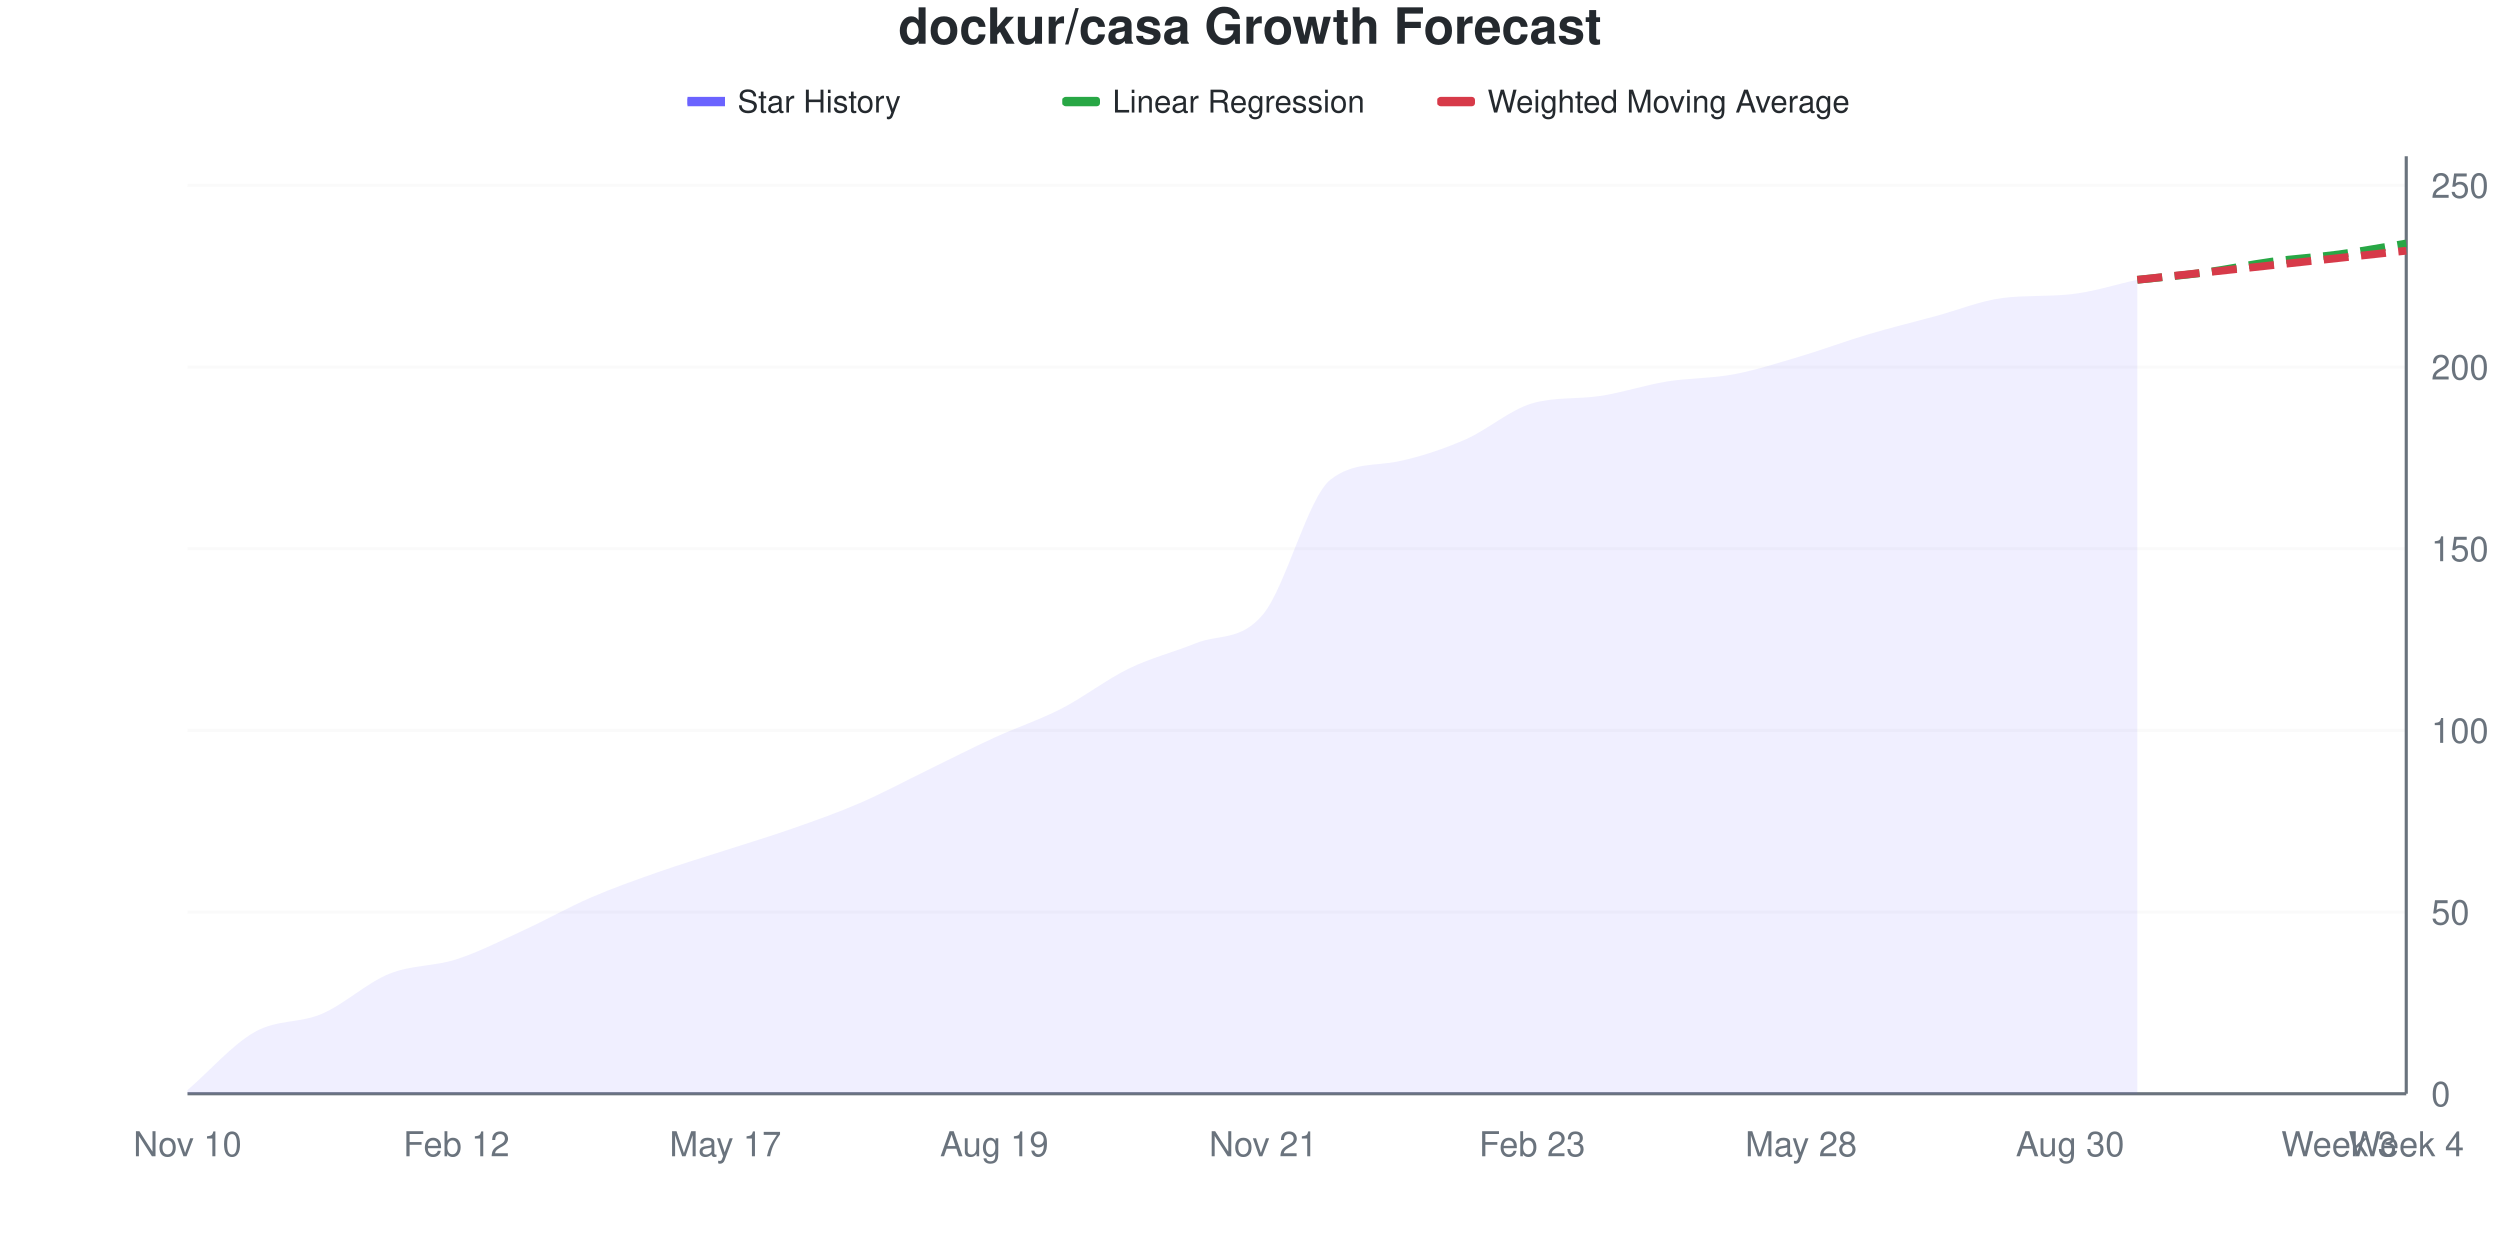
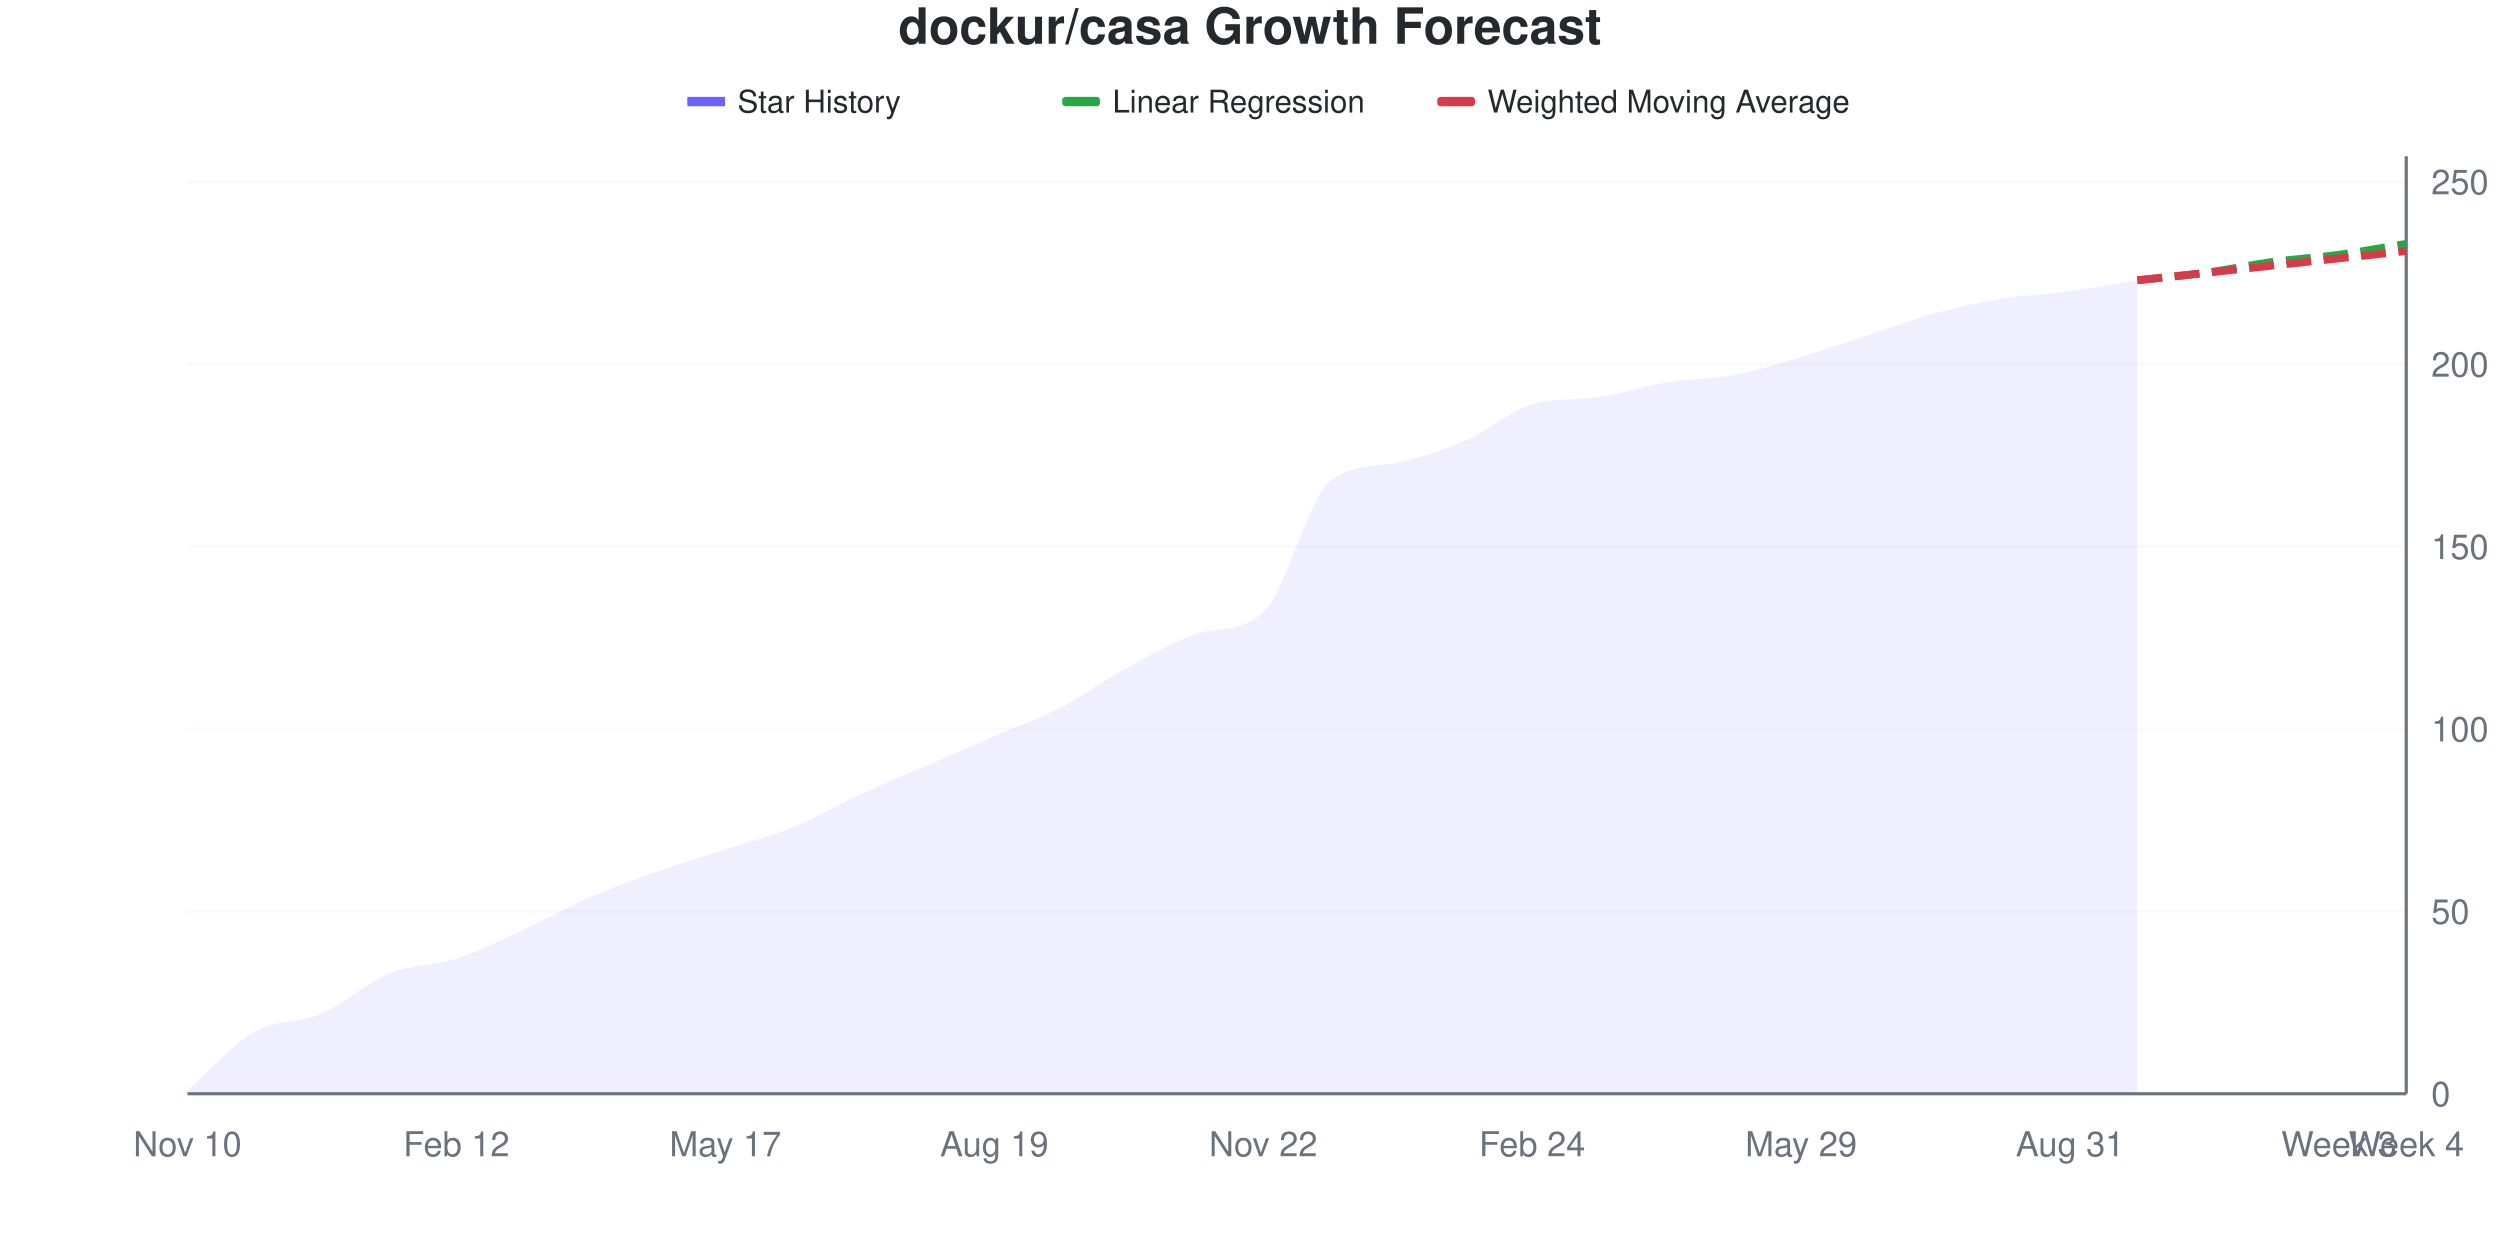
<svg xmlns="http://www.w3.org/2000/svg" viewBox="0 0 800 400" width="800" height="400">
  <style>
    @keyframes drawLine {
      to { stroke-dashoffset: 0; }
    }
    @keyframes fadeInPoint {
      from { opacity: 0; }
      to { opacity: 1; }
    }
    .data-line-0 {
-       stroke-dasharray: 1045;
-       stroke-dashoffset: 1045;
+       stroke-dasharray: 1044;
+       stroke-dashoffset: 1044;
      animation: drawLine 2s ease-out forwards;
    }
    .data-point {
      opacity: 0;
      animation: fadeInPoint 0.5s ease-out forwards;
    }
    .chart-bg { fill: #fff; }
    .chart-text { fill: #24292e; }
    .chart-muted { fill: #6a737d; }
    .chart-grid { stroke: #eee; }
    .chart-axis { stroke: #6a737d; }
    @media (prefers-color-scheme: dark) {
      .chart-bg { fill: #0d1117; }
      .chart-text { fill: #e6edf3; }
      .chart-muted { fill: #8b949e; }
      .chart-grid { stroke: #21262d; }
      .chart-axis { stroke: #8b949e; }
    }
  </style>
  <rect width="800" height="400" class="chart-bg" />
  <text x="400" y="14" text-anchor="middle" class="chart-text" font-size="16" font-weight="bold" font-family="-apple-system, BlinkMacSystemFont, 'Segoe UI', Helvetica, Arial, sans-serif">dockur/casa Growth Forecast</text>
  <g class="legend">
    <rect x="220" y="31" width="12" height="3" fill="#6b63ff" />
    <line x1="220" y1="32.5" x2="232" y2="32.5" stroke="#6b63ff" stroke-width="2" />
    <text x="236" y="36" class="chart-text" font-size="10" font-family="-apple-system, BlinkMacSystemFont, 'Segoe UI', Helvetica, Arial, sans-serif">Star History</text>
    <rect x="340" y="31" width="12" height="3" fill="#28a745" rx="1" />
    <line x1="340" y1="32.5" x2="352" y2="32.5" stroke="#28a745" stroke-width="2" stroke-dasharray="4,2" />
    <text x="356" y="36" class="chart-text" font-size="10" font-family="-apple-system, BlinkMacSystemFont, 'Segoe UI', Helvetica, Arial, sans-serif">Linear Regression</text>
    <rect x="460" y="31" width="12" height="3" fill="#d73a49" rx="1" />
    <line x1="460" y1="32.5" x2="472" y2="32.5" stroke="#d73a49" stroke-width="2" stroke-dasharray="4,2" />
    <text x="476" y="36" class="chart-text" font-size="10" font-family="-apple-system, BlinkMacSystemFont, 'Segoe UI', Helvetica, Arial, sans-serif">Weighted Moving Average</text>
  </g>
  <g class="grid">
    <line x1="60" y1="350" x2="770" y2="350" class="chart-grid" stroke-opacity="0.3" />
    <text x="778" y="354" text-anchor="start" class="chart-muted" font-size="11" font-family="-apple-system, BlinkMacSystemFont, 'Segoe UI', Helvetica, Arial, sans-serif">0</text>
-     <line x1="60" y1="291.86" x2="770" y2="291.86" class="chart-grid" stroke-opacity="0.3" />
-     <text x="778" y="295.86" text-anchor="start" class="chart-muted" font-size="11" font-family="-apple-system, BlinkMacSystemFont, 'Segoe UI', Helvetica, Arial, sans-serif">50</text>
-     <line x1="60" y1="233.721" x2="770" y2="233.721" class="chart-grid" stroke-opacity="0.3" />
-     <text x="778" y="237.721" text-anchor="start" class="chart-muted" font-size="11" font-family="-apple-system, BlinkMacSystemFont, 'Segoe UI', Helvetica, Arial, sans-serif">100</text>
-     <line x1="60" y1="175.581" x2="770" y2="175.581" class="chart-grid" stroke-opacity="0.3" />
-     <text x="778" y="179.581" text-anchor="start" class="chart-muted" font-size="11" font-family="-apple-system, BlinkMacSystemFont, 'Segoe UI', Helvetica, Arial, sans-serif">150</text>
-     <line x1="60" y1="117.442" x2="770" y2="117.442" class="chart-grid" stroke-opacity="0.3" />
-     <text x="778" y="121.442" text-anchor="start" class="chart-muted" font-size="11" font-family="-apple-system, BlinkMacSystemFont, 'Segoe UI', Helvetica, Arial, sans-serif">200</text>
-     <line x1="60" y1="59.302" x2="770" y2="59.302" class="chart-grid" stroke-opacity="0.3" />
-     <text x="778" y="63.302" text-anchor="start" class="chart-muted" font-size="11" font-family="-apple-system, BlinkMacSystemFont, 'Segoe UI', Helvetica, Arial, sans-serif">250</text>
+     <line x1="60" y1="291.634" x2="770" y2="291.634" class="chart-grid" stroke-opacity="0.3" />
+     <text x="778" y="295.634" text-anchor="start" class="chart-muted" font-size="11" font-family="-apple-system, BlinkMacSystemFont, 'Segoe UI', Helvetica, Arial, sans-serif">50</text>
+     <line x1="60" y1="233.268" x2="770" y2="233.268" class="chart-grid" stroke-opacity="0.3" />
+     <text x="778" y="237.268" text-anchor="start" class="chart-muted" font-size="11" font-family="-apple-system, BlinkMacSystemFont, 'Segoe UI', Helvetica, Arial, sans-serif">100</text>
+     <line x1="60" y1="174.903" x2="770" y2="174.903" class="chart-grid" stroke-opacity="0.3" />
+     <text x="778" y="178.903" text-anchor="start" class="chart-muted" font-size="11" font-family="-apple-system, BlinkMacSystemFont, 'Segoe UI', Helvetica, Arial, sans-serif">150</text>
+     <line x1="60" y1="116.537" x2="770" y2="116.537" class="chart-grid" stroke-opacity="0.3" />
+     <text x="778" y="120.537" text-anchor="start" class="chart-muted" font-size="11" font-family="-apple-system, BlinkMacSystemFont, 'Segoe UI', Helvetica, Arial, sans-serif">200</text>
+     <line x1="60" y1="58.171" x2="770" y2="58.171" class="chart-grid" stroke-opacity="0.3" />
+     <text x="778" y="62.171" text-anchor="start" class="chart-muted" font-size="11" font-family="-apple-system, BlinkMacSystemFont, 'Segoe UI', Helvetica, Arial, sans-serif">250</text>
  </g>
  <g class="milestones">
    
  </g>
  <g class="x-axis">
    <text x="60" y="370" text-anchor="middle" class="chart-muted" font-size="11" font-family="-apple-system, BlinkMacSystemFont, 'Segoe UI', Helvetica, Arial, sans-serif">Nov 10</text>
    <text x="146.061" y="370" text-anchor="middle" class="chart-muted" font-size="11" font-family="-apple-system, BlinkMacSystemFont, 'Segoe UI', Helvetica, Arial, sans-serif">Feb 12</text>
    <text x="232.121" y="370" text-anchor="middle" class="chart-muted" font-size="11" font-family="-apple-system, BlinkMacSystemFont, 'Segoe UI', Helvetica, Arial, sans-serif">May 17</text>
    <text x="318.182" y="370" text-anchor="middle" class="chart-muted" font-size="11" font-family="-apple-system, BlinkMacSystemFont, 'Segoe UI', Helvetica, Arial, sans-serif">Aug 19</text>
-     <text x="404.242" y="370" text-anchor="middle" class="chart-muted" font-size="11" font-family="-apple-system, BlinkMacSystemFont, 'Segoe UI', Helvetica, Arial, sans-serif">Nov 21</text>
-     <text x="490.303" y="370" text-anchor="middle" class="chart-muted" font-size="11" font-family="-apple-system, BlinkMacSystemFont, 'Segoe UI', Helvetica, Arial, sans-serif">Feb 23</text>
-     <text x="576.364" y="370" text-anchor="middle" class="chart-muted" font-size="11" font-family="-apple-system, BlinkMacSystemFont, 'Segoe UI', Helvetica, Arial, sans-serif">May 28</text>
-     <text x="662.424" y="370" text-anchor="middle" class="chart-muted" font-size="11" font-family="-apple-system, BlinkMacSystemFont, 'Segoe UI', Helvetica, Arial, sans-serif">Aug 30</text>
+     <text x="404.242" y="370" text-anchor="middle" class="chart-muted" font-size="11" font-family="-apple-system, BlinkMacSystemFont, 'Segoe UI', Helvetica, Arial, sans-serif">Nov 22</text>
+     <text x="490.303" y="370" text-anchor="middle" class="chart-muted" font-size="11" font-family="-apple-system, BlinkMacSystemFont, 'Segoe UI', Helvetica, Arial, sans-serif">Feb 24</text>
+     <text x="576.364" y="370" text-anchor="middle" class="chart-muted" font-size="11" font-family="-apple-system, BlinkMacSystemFont, 'Segoe UI', Helvetica, Arial, sans-serif">May 29</text>
+     <text x="662.424" y="370" text-anchor="middle" class="chart-muted" font-size="11" font-family="-apple-system, BlinkMacSystemFont, 'Segoe UI', Helvetica, Arial, sans-serif">Aug 31</text>
    <text x="748.485" y="370" text-anchor="middle" class="chart-muted" font-size="11" font-family="-apple-system, BlinkMacSystemFont, 'Segoe UI', Helvetica, Arial, sans-serif">Week 3</text>
    <text x="770" y="370" text-anchor="middle" class="chart-muted" font-size="11" font-family="-apple-system, BlinkMacSystemFont, 'Segoe UI', Helvetica, Arial, sans-serif">Week 4</text>
  </g>
  <line x1="770" y1="50" x2="770" y2="350" class="chart-axis" stroke-width="1" />
  <line x1="60" y1="350" x2="770" y2="350" class="chart-axis" stroke-width="1" />
-   <path d="M60,350 L60,348.837 C67.172,342.636 74.343,334.302 81.515,330.233 C88.687,326.163 95.859,327.519 103.03,324.419 C110.202,321.318 117.374,314.535 124.545,311.628 C131.717,308.721 138.889,309.302 146.061,306.977 C153.232,304.651 160.404,300.969 167.576,297.674 C174.747,294.38 181.919,290.31 189.091,287.209 C196.263,284.109 203.434,281.589 210.606,279.07 C217.778,276.55 224.949,274.419 232.121,272.093 C239.293,269.767 246.465,267.636 253.636,265.116 C260.808,262.597 267.98,260.078 275.152,256.977 C282.323,253.876 289.495,250 296.667,246.512 C303.838,243.023 311.01,239.341 318.182,236.047 C325.354,232.752 332.525,230.426 339.697,226.744 C346.869,223.062 354.04,217.442 361.212,213.953 C368.384,210.465 375.556,208.721 382.727,205.814 C389.899,202.907 397.071,205.233 404.242,196.512 C411.414,187.791 418.586,159.113 425.758,153.488 C432.929,147.864 440.101,149.147 447.273,147.674 C454.444,146.201 461.616,143.798 468.788,140.698 C475.96,137.597 483.131,131.15 490.303,129.07 C497.475,126.99 504.646,127.784 511.818,126.744 C518.99,125.704 526.162,123.256 533.333,122.093 C540.505,120.93 547.677,121.124 554.848,119.767 C562.02,118.411 569.192,116.085 576.364,113.953 C583.535,111.822 590.707,109.109 597.879,106.977 C605.051,104.845 612.222,103.101 619.394,101.163 C626.566,99.225 633.737,96.242 640.909,95.349 C648.081,94.456 655.253,94.93 662.424,94.186 C669.596,93.442 676.768,91.085 683.939,89.535 L683.939,350 L60,350 Z" fill="#6b63ff" fill-opacity="0.1" />
-   <path d="M60,350 L60,348.837 C67.172,342.636 74.343,334.302 81.515,330.233 C88.687,326.163 95.859,327.519 103.03,324.419 C110.202,321.318 117.374,314.535 124.545,311.628 C131.717,308.721 138.889,309.302 146.061,306.977 C153.232,304.651 160.404,300.969 167.576,297.674 C174.747,294.38 181.919,290.31 189.091,287.209 C196.263,284.109 203.434,281.589 210.606,279.07 C217.778,276.55 224.949,274.419 232.121,272.093 C239.293,269.767 246.465,267.636 253.636,265.116 C260.808,262.597 267.98,260.078 275.152,256.977 C282.323,253.876 289.495,250 296.667,246.512 C303.838,243.023 311.01,239.341 318.182,236.047 C325.354,232.752 332.525,230.426 339.697,226.744 C346.869,223.062 354.04,217.442 361.212,213.953 C368.384,210.465 375.556,208.721 382.727,205.814 C389.899,202.907 397.071,205.233 404.242,196.512 C411.414,187.791 418.586,159.113 425.758,153.488 C432.929,147.864 440.101,149.147 447.273,147.674 C454.444,146.201 461.616,143.798 468.788,140.698 C475.96,137.597 483.131,131.15 490.303,129.07 C497.475,126.99 504.646,127.784 511.818,126.744 C518.99,125.704 526.162,123.256 533.333,122.093 C540.505,120.93 547.677,121.124 554.848,119.767 C562.02,118.411 569.192,116.085 576.364,113.953 C583.535,111.822 590.707,109.109 597.879,106.977 C605.051,104.845 612.222,103.101 619.394,101.163 C626.566,99.225 633.737,96.242 640.909,95.349 C648.081,94.456 655.253,94.93 662.424,94.186 C669.596,93.442 676.768,91.085 683.939,89.535" fill="none" stroke="#6b63ff" stroke-width="2.5" class="data-line-0" />
-   <path d="M683.939,89.535 C691.111,88.76 698.283,88.178 705.455,87.209 C712.626,86.24 719.798,84.69 726.97,83.721 C734.141,82.752 741.313,82.364 748.485,81.395 C755.657,80.426 762.828,79.07 770,77.907" fill="none" stroke="#28a745" stroke-width="2.5" stroke-dasharray="8,4" />
-   <path d="M683.939,89.535 C691.111,88.76 698.283,87.984 705.455,87.209 C712.626,86.434 719.798,85.659 726.97,84.884 C734.141,84.109 741.313,83.333 748.485,82.558 C755.657,81.783 762.828,81.008 770,80.233" fill="none" stroke="#d73a49" stroke-width="2.5" stroke-dasharray="8,4" />
+   <path d="M60,350 L60,348.833 C67.172,342.607 74.343,334.241 81.515,330.156 C88.687,326.07 95.859,327.432 103.03,324.319 C110.202,321.206 117.374,314.397 124.545,311.479 C131.717,308.56 138.889,309.144 146.061,306.809 C153.232,304.475 160.404,300.778 167.576,297.471 C174.747,294.163 181.919,290.078 189.091,286.965 C196.263,283.852 203.434,281.323 210.606,278.794 C217.778,276.265 224.949,274.125 232.121,271.79 C239.293,269.455 246.465,267.704 253.636,264.786 C260.808,261.868 267.98,257.588 275.152,254.28 C282.323,250.973 289.495,248.054 296.667,244.942 C303.838,241.829 311.01,238.716 318.182,235.603 C325.354,232.49 332.525,229.961 339.697,226.265 C346.869,222.568 354.04,217.315 361.212,213.424 C368.384,209.533 375.556,205.274 382.727,202.918 C389.899,200.563 397.071,202.51 404.242,195.914 C411.414,189.319 418.586,159.528 425.758,153.891 C432.929,148.254 440.101,149.567 447.273,148.054 C454.444,146.542 461.616,144.163 468.788,141.051 C475.96,137.938 483.131,131.466 490.303,129.377 C497.475,127.289 504.646,128.087 511.818,127.043 C518.99,125.999 526.162,123.541 533.333,122.374 C540.505,121.206 547.677,121.401 554.848,120.039 C562.02,118.677 569.192,116.342 576.364,114.202 C583.535,112.062 590.707,109.533 597.879,107.198 C605.051,104.864 612.222,102.14 619.394,100.195 C626.566,98.249 633.737,96.693 640.909,95.525 C648.081,94.358 655.253,94.163 662.424,93.191 C669.596,92.218 676.768,90.856 683.939,89.689 L683.939,350 L60,350 Z" fill="#6b63ff" fill-opacity="0.1" />
+   <path d="M60,350 L60,348.833 C67.172,342.607 74.343,334.241 81.515,330.156 C88.687,326.07 95.859,327.432 103.03,324.319 C110.202,321.206 117.374,314.397 124.545,311.479 C131.717,308.56 138.889,309.144 146.061,306.809 C153.232,304.475 160.404,300.778 167.576,297.471 C174.747,294.163 181.919,290.078 189.091,286.965 C196.263,283.852 203.434,281.323 210.606,278.794 C217.778,276.265 224.949,274.125 232.121,271.79 C239.293,269.455 246.465,267.704 253.636,264.786 C260.808,261.868 267.98,257.588 275.152,254.28 C282.323,250.973 289.495,248.054 296.667,244.942 C303.838,241.829 311.01,238.716 318.182,235.603 C325.354,232.49 332.525,229.961 339.697,226.265 C346.869,222.568 354.04,217.315 361.212,213.424 C368.384,209.533 375.556,205.274 382.727,202.918 C389.899,200.563 397.071,202.51 404.242,195.914 C411.414,189.319 418.586,159.528 425.758,153.891 C432.929,148.254 440.101,149.567 447.273,148.054 C454.444,146.542 461.616,144.163 468.788,141.051 C475.96,137.938 483.131,131.466 490.303,129.377 C497.475,127.289 504.646,128.087 511.818,127.043 C518.99,125.999 526.162,123.541 533.333,122.374 C540.505,121.206 547.677,121.401 554.848,120.039 C562.02,118.677 569.192,116.342 576.364,114.202 C583.535,112.062 590.707,109.533 597.879,107.198 C605.051,104.864 612.222,102.14 619.394,100.195 C626.566,98.249 633.737,96.693 640.909,95.525 C648.081,94.358 655.253,94.163 662.424,93.191 C669.596,92.218 676.768,90.856 683.939,89.689" fill="none" stroke="#6b63ff" stroke-width="2.5" class="data-line-0" />
+   <path d="M683.939,89.689 C691.111,88.911 698.283,88.327 705.455,87.354 C712.626,86.381 719.798,84.825 726.97,83.852 C734.141,82.879 741.313,82.49 748.485,81.518 C755.657,80.545 762.828,79.183 770,78.016" fill="none" stroke="#28a745" stroke-width="2.5" stroke-dasharray="8,4" />
+   <path d="M683.939,89.689 C691.111,88.911 698.283,88.132 705.455,87.354 C712.626,86.576 719.798,85.798 726.97,85.019 C734.141,84.241 741.313,83.463 748.485,82.685 C755.657,81.907 762.828,81.128 770,80.35" fill="none" stroke="#d73a49" stroke-width="2.5" stroke-dasharray="8,4" />
  <g class="points">
-     <circle cx="60" cy="348.837" r="4" fill="#6b63ff" class="data-point" style="animation-delay: 1.50s" />
-     <circle cx="81.515" cy="330.233" r="4" fill="#6b63ff" class="data-point" style="animation-delay: 1.55s" />
-     <circle cx="103.03" cy="324.419" r="4" fill="#6b63ff" class="data-point" style="animation-delay: 1.60s" />
-     <circle cx="124.545" cy="311.628" r="4" fill="#6b63ff" class="data-point" style="animation-delay: 1.65s" />
-     <circle cx="146.061" cy="306.977" r="4" fill="#6b63ff" class="data-point" style="animation-delay: 1.70s" />
-     <circle cx="167.576" cy="297.674" r="4" fill="#6b63ff" class="data-point" style="animation-delay: 1.75s" />
-     <circle cx="189.091" cy="287.209" r="4" fill="#6b63ff" class="data-point" style="animation-delay: 1.80s" />
-     <circle cx="210.606" cy="279.07" r="4" fill="#6b63ff" class="data-point" style="animation-delay: 1.85s" />
-     <circle cx="232.121" cy="272.093" r="4" fill="#6b63ff" class="data-point" style="animation-delay: 1.90s" />
-     <circle cx="253.636" cy="265.116" r="4" fill="#6b63ff" class="data-point" style="animation-delay: 1.95s" />
-     <circle cx="275.152" cy="256.977" r="4" fill="#6b63ff" class="data-point" style="animation-delay: 2.00s" />
-     <circle cx="296.667" cy="246.512" r="4" fill="#6b63ff" class="data-point" style="animation-delay: 2.05s" />
-     <circle cx="318.182" cy="236.047" r="4" fill="#6b63ff" class="data-point" style="animation-delay: 2.10s" />
-     <circle cx="339.697" cy="226.744" r="4" fill="#6b63ff" class="data-point" style="animation-delay: 2.15s" />
-     <circle cx="361.212" cy="213.953" r="4" fill="#6b63ff" class="data-point" style="animation-delay: 2.20s" />
-     <circle cx="382.727" cy="205.814" r="4" fill="#6b63ff" class="data-point" style="animation-delay: 2.25s" />
-     <circle cx="404.242" cy="196.512" r="4" fill="#6b63ff" class="data-point" style="animation-delay: 2.30s" />
-     <circle cx="425.758" cy="153.488" r="4" fill="#6b63ff" class="data-point" style="animation-delay: 2.35s" />
-     <circle cx="447.273" cy="147.674" r="4" fill="#6b63ff" class="data-point" style="animation-delay: 2.40s" />
-     <circle cx="468.788" cy="140.698" r="4" fill="#6b63ff" class="data-point" style="animation-delay: 2.45s" />
-     <circle cx="490.303" cy="129.07" r="4" fill="#6b63ff" class="data-point" style="animation-delay: 2.50s" />
-     <circle cx="511.818" cy="126.744" r="4" fill="#6b63ff" class="data-point" style="animation-delay: 2.55s" />
-     <circle cx="533.333" cy="122.093" r="4" fill="#6b63ff" class="data-point" style="animation-delay: 2.60s" />
-     <circle cx="554.848" cy="119.767" r="4" fill="#6b63ff" class="data-point" style="animation-delay: 2.65s" />
-     <circle cx="576.364" cy="113.953" r="4" fill="#6b63ff" class="data-point" style="animation-delay: 2.70s" />
-     <circle cx="597.879" cy="106.977" r="4" fill="#6b63ff" class="data-point" style="animation-delay: 2.75s" />
-     <circle cx="619.394" cy="101.163" r="4" fill="#6b63ff" class="data-point" style="animation-delay: 2.80s" />
-     <circle cx="640.909" cy="95.349" r="4" fill="#6b63ff" class="data-point" style="animation-delay: 2.85s" />
-     <circle cx="662.424" cy="94.186" r="4" fill="#6b63ff" class="data-point" style="animation-delay: 2.90s" />
-     <circle cx="683.939" cy="89.535" r="4" fill="#6b63ff" class="data-point" style="animation-delay: 2.95s" />
+     <circle cx="60" cy="348.833" r="4" fill="#6b63ff" class="data-point" style="animation-delay: 1.50s" />
+     <circle cx="81.515" cy="330.156" r="4" fill="#6b63ff" class="data-point" style="animation-delay: 1.55s" />
+     <circle cx="103.03" cy="324.319" r="4" fill="#6b63ff" class="data-point" style="animation-delay: 1.60s" />
+     <circle cx="124.545" cy="311.479" r="4" fill="#6b63ff" class="data-point" style="animation-delay: 1.65s" />
+     <circle cx="146.061" cy="306.809" r="4" fill="#6b63ff" class="data-point" style="animation-delay: 1.70s" />
+     <circle cx="167.576" cy="297.471" r="4" fill="#6b63ff" class="data-point" style="animation-delay: 1.75s" />
+     <circle cx="189.091" cy="286.965" r="4" fill="#6b63ff" class="data-point" style="animation-delay: 1.80s" />
+     <circle cx="210.606" cy="278.794" r="4" fill="#6b63ff" class="data-point" style="animation-delay: 1.85s" />
+     <circle cx="232.121" cy="271.79" r="4" fill="#6b63ff" class="data-point" style="animation-delay: 1.90s" />
+     <circle cx="253.636" cy="264.786" r="4" fill="#6b63ff" class="data-point" style="animation-delay: 1.95s" />
+     <circle cx="275.152" cy="254.28" r="4" fill="#6b63ff" class="data-point" style="animation-delay: 2.00s" />
+     <circle cx="296.667" cy="244.942" r="4" fill="#6b63ff" class="data-point" style="animation-delay: 2.05s" />
+     <circle cx="318.182" cy="235.603" r="4" fill="#6b63ff" class="data-point" style="animation-delay: 2.10s" />
+     <circle cx="339.697" cy="226.265" r="4" fill="#6b63ff" class="data-point" style="animation-delay: 2.15s" />
+     <circle cx="361.212" cy="213.424" r="4" fill="#6b63ff" class="data-point" style="animation-delay: 2.20s" />
+     <circle cx="382.727" cy="202.918" r="4" fill="#6b63ff" class="data-point" style="animation-delay: 2.25s" />
+     <circle cx="404.242" cy="195.914" r="4" fill="#6b63ff" class="data-point" style="animation-delay: 2.30s" />
+     <circle cx="425.758" cy="153.891" r="4" fill="#6b63ff" class="data-point" style="animation-delay: 2.35s" />
+     <circle cx="447.273" cy="148.054" r="4" fill="#6b63ff" class="data-point" style="animation-delay: 2.40s" />
+     <circle cx="468.788" cy="141.051" r="4" fill="#6b63ff" class="data-point" style="animation-delay: 2.45s" />
+     <circle cx="490.303" cy="129.377" r="4" fill="#6b63ff" class="data-point" style="animation-delay: 2.50s" />
+     <circle cx="511.818" cy="127.043" r="4" fill="#6b63ff" class="data-point" style="animation-delay: 2.55s" />
+     <circle cx="533.333" cy="122.374" r="4" fill="#6b63ff" class="data-point" style="animation-delay: 2.60s" />
+     <circle cx="554.848" cy="120.039" r="4" fill="#6b63ff" class="data-point" style="animation-delay: 2.65s" />
+     <circle cx="576.364" cy="114.202" r="4" fill="#6b63ff" class="data-point" style="animation-delay: 2.70s" />
+     <circle cx="597.879" cy="107.198" r="4" fill="#6b63ff" class="data-point" style="animation-delay: 2.75s" />
+     <circle cx="619.394" cy="100.195" r="4" fill="#6b63ff" class="data-point" style="animation-delay: 2.80s" />
+     <circle cx="640.909" cy="95.525" r="4" fill="#6b63ff" class="data-point" style="animation-delay: 2.85s" />
+     <circle cx="662.424" cy="93.191" r="4" fill="#6b63ff" class="data-point" style="animation-delay: 2.90s" />
+     <circle cx="683.939" cy="89.689" r="4" fill="#6b63ff" class="data-point" style="animation-delay: 2.95s" />
  </g>
</svg>
